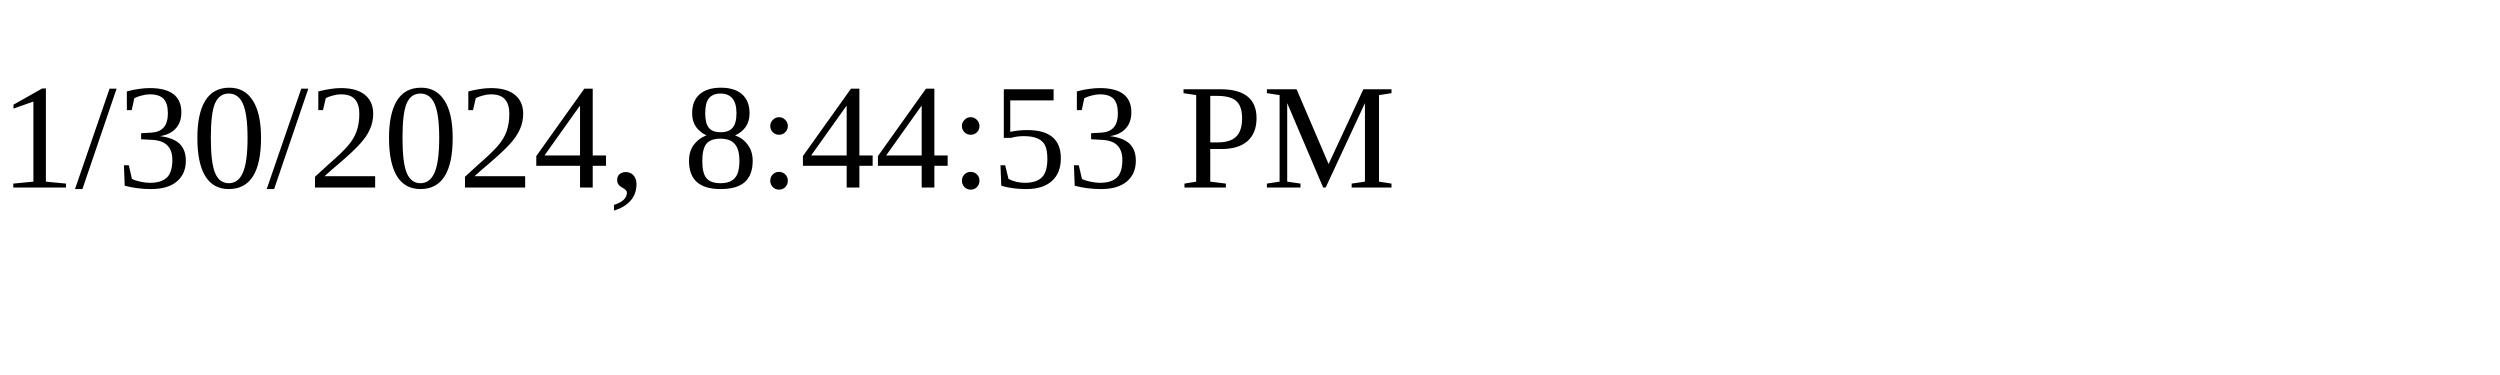
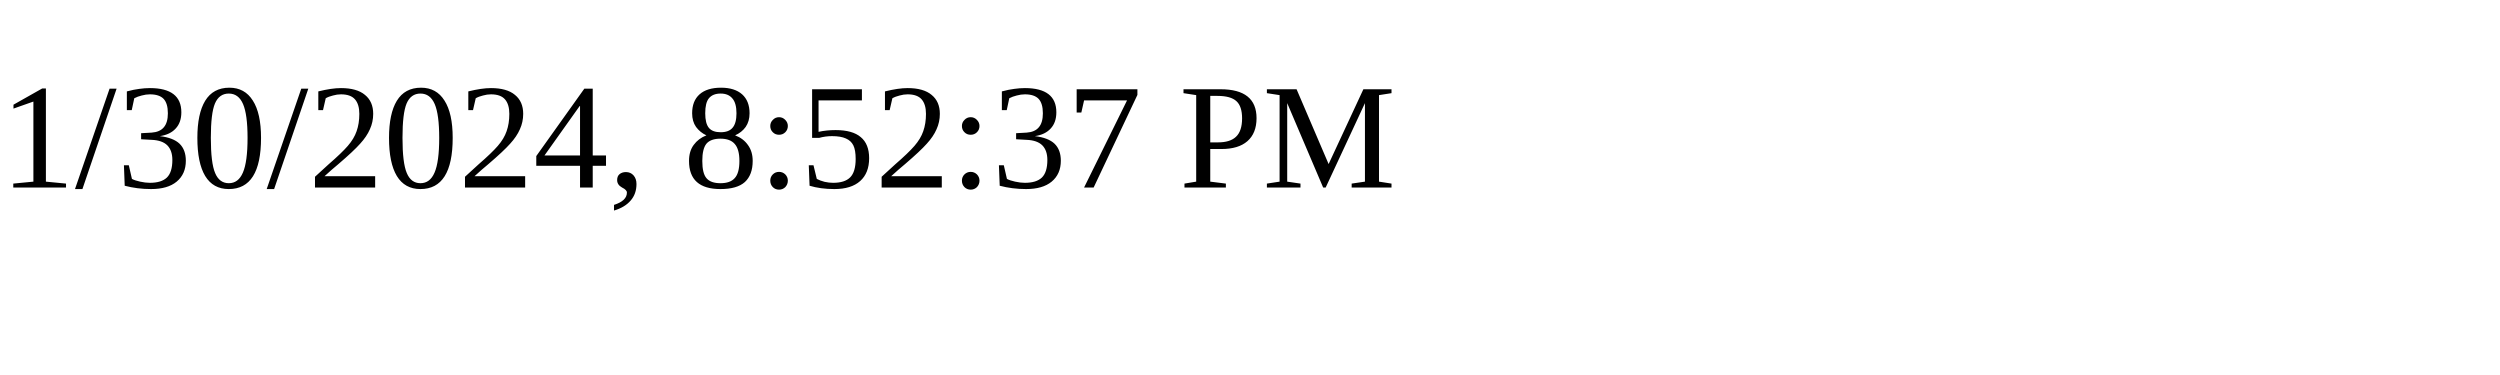
<svg xmlns="http://www.w3.org/2000/svg" height="30" width="200">
-   <text x="0" y="15">1/30/2024, 8:44:53 PM</text>
+   <text x="0" y="15">1/30/2024, 8:52:37 PM</text>
</svg>
